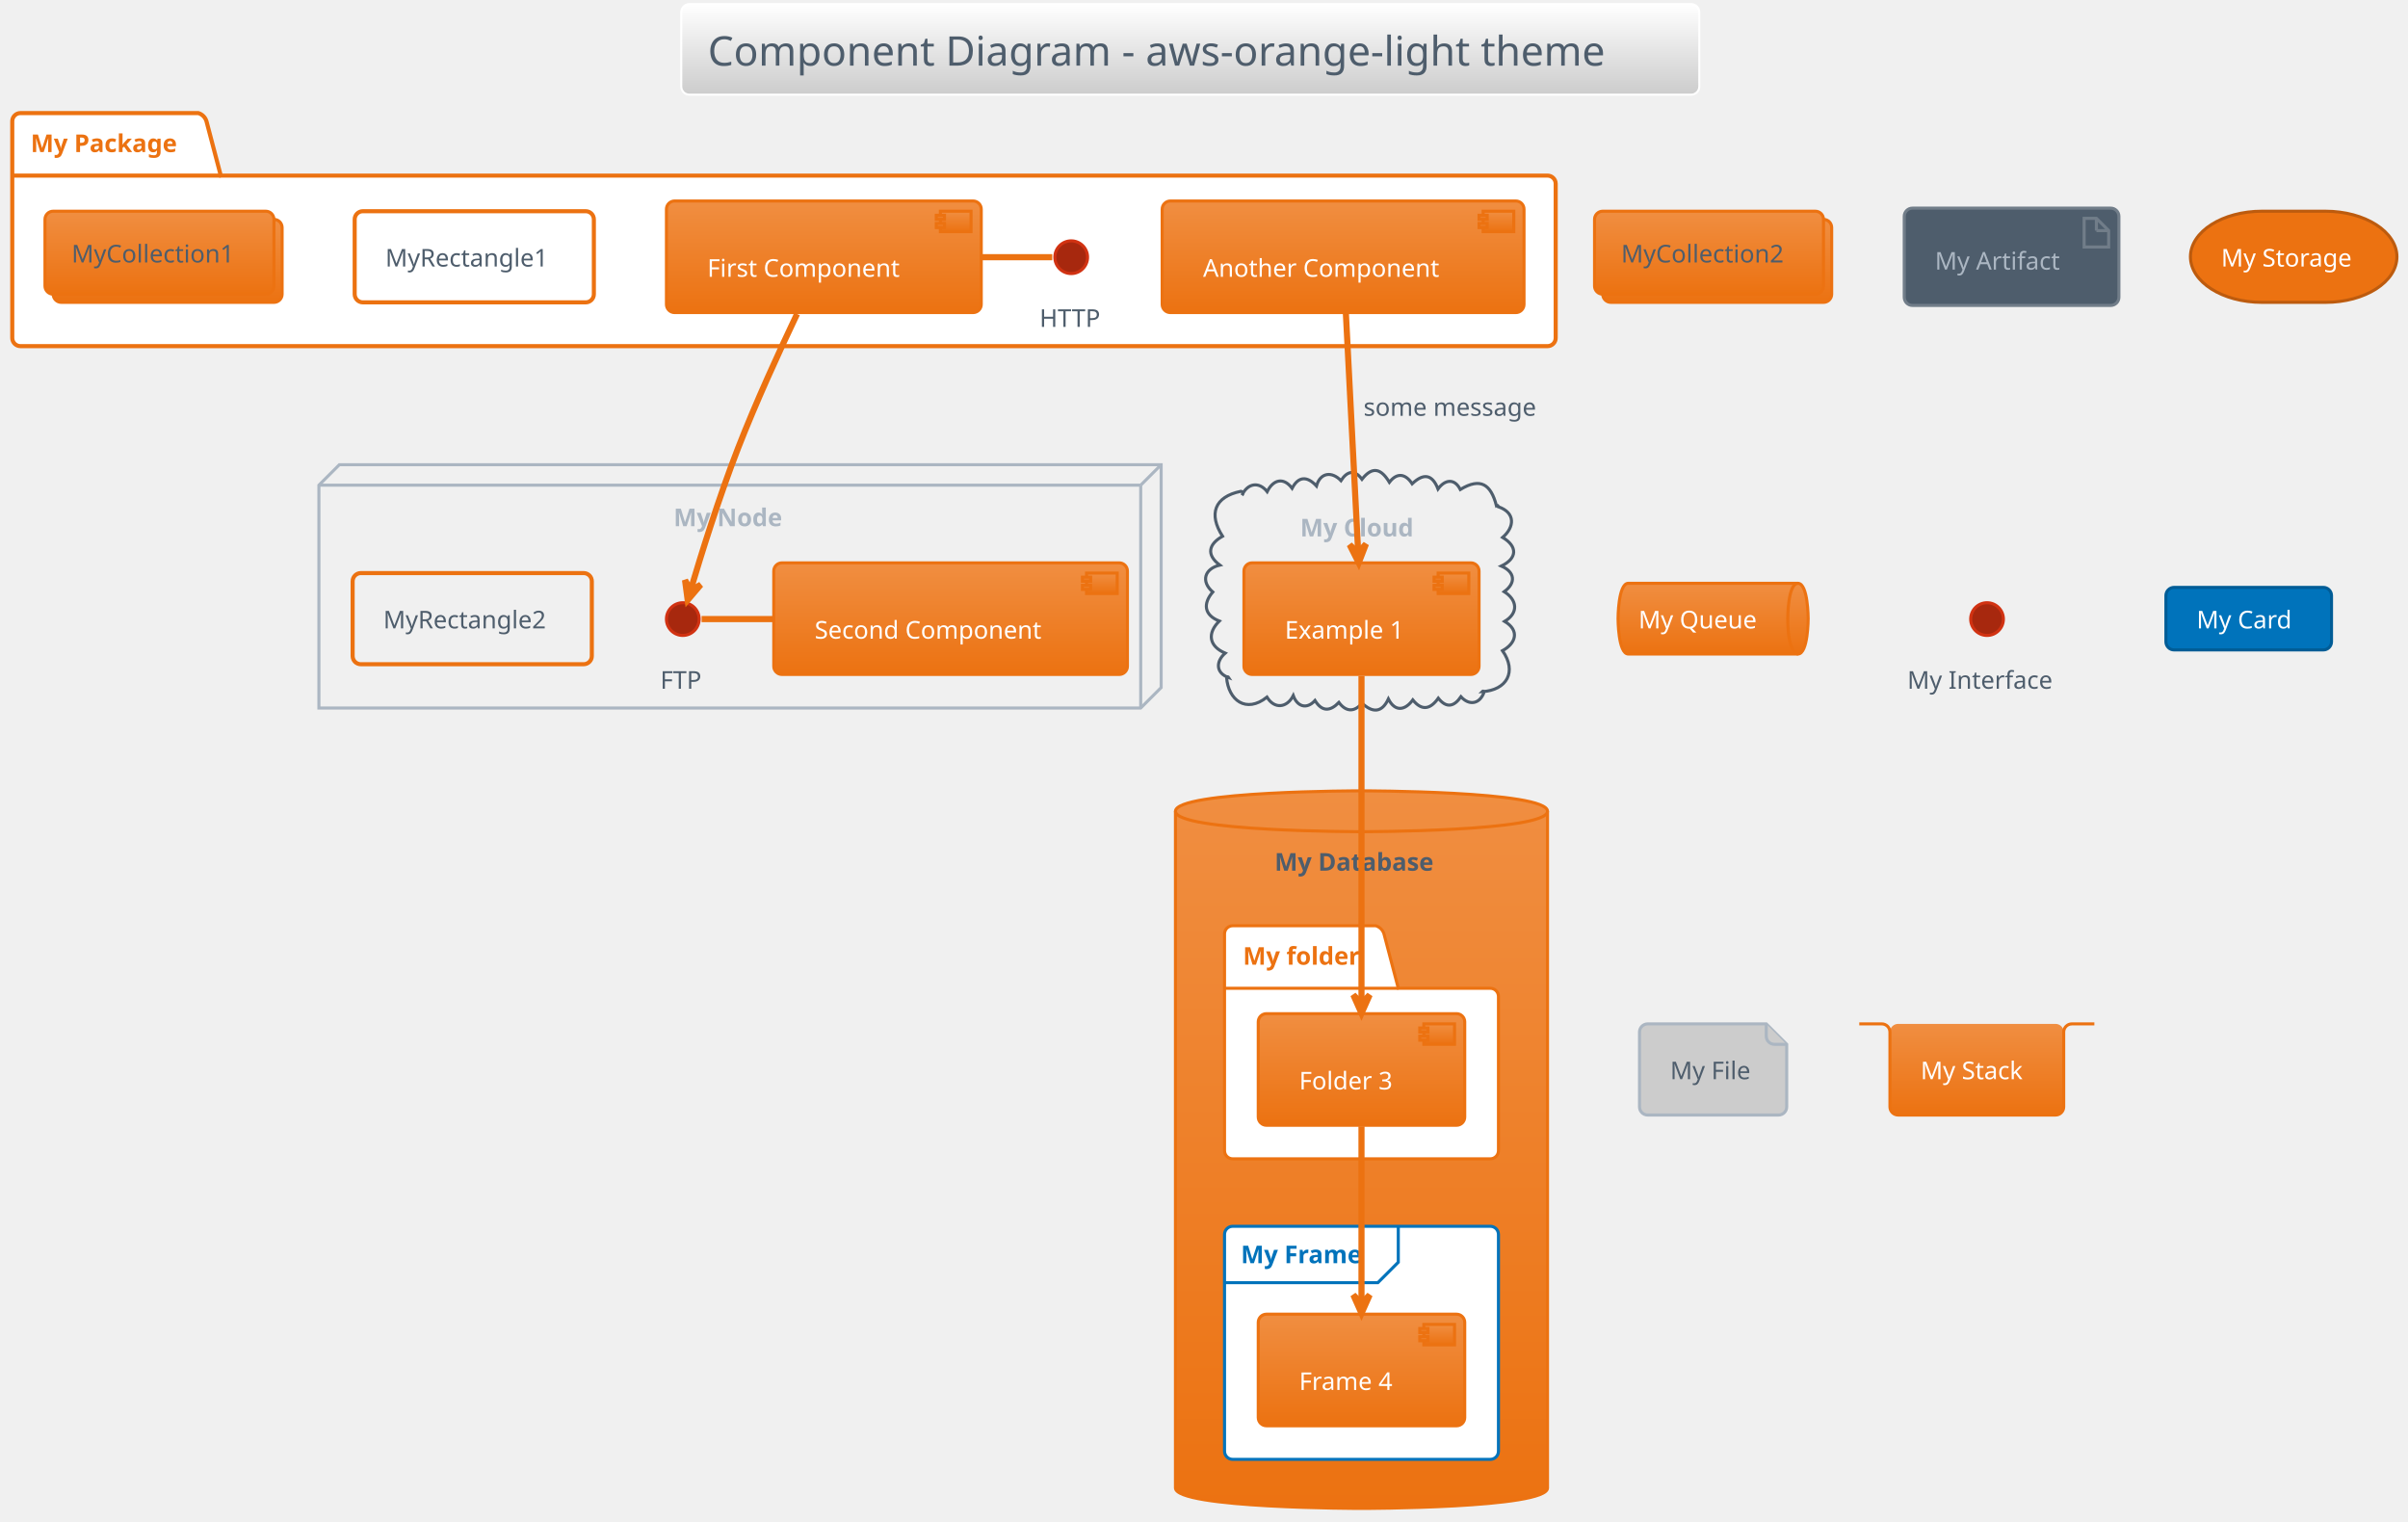
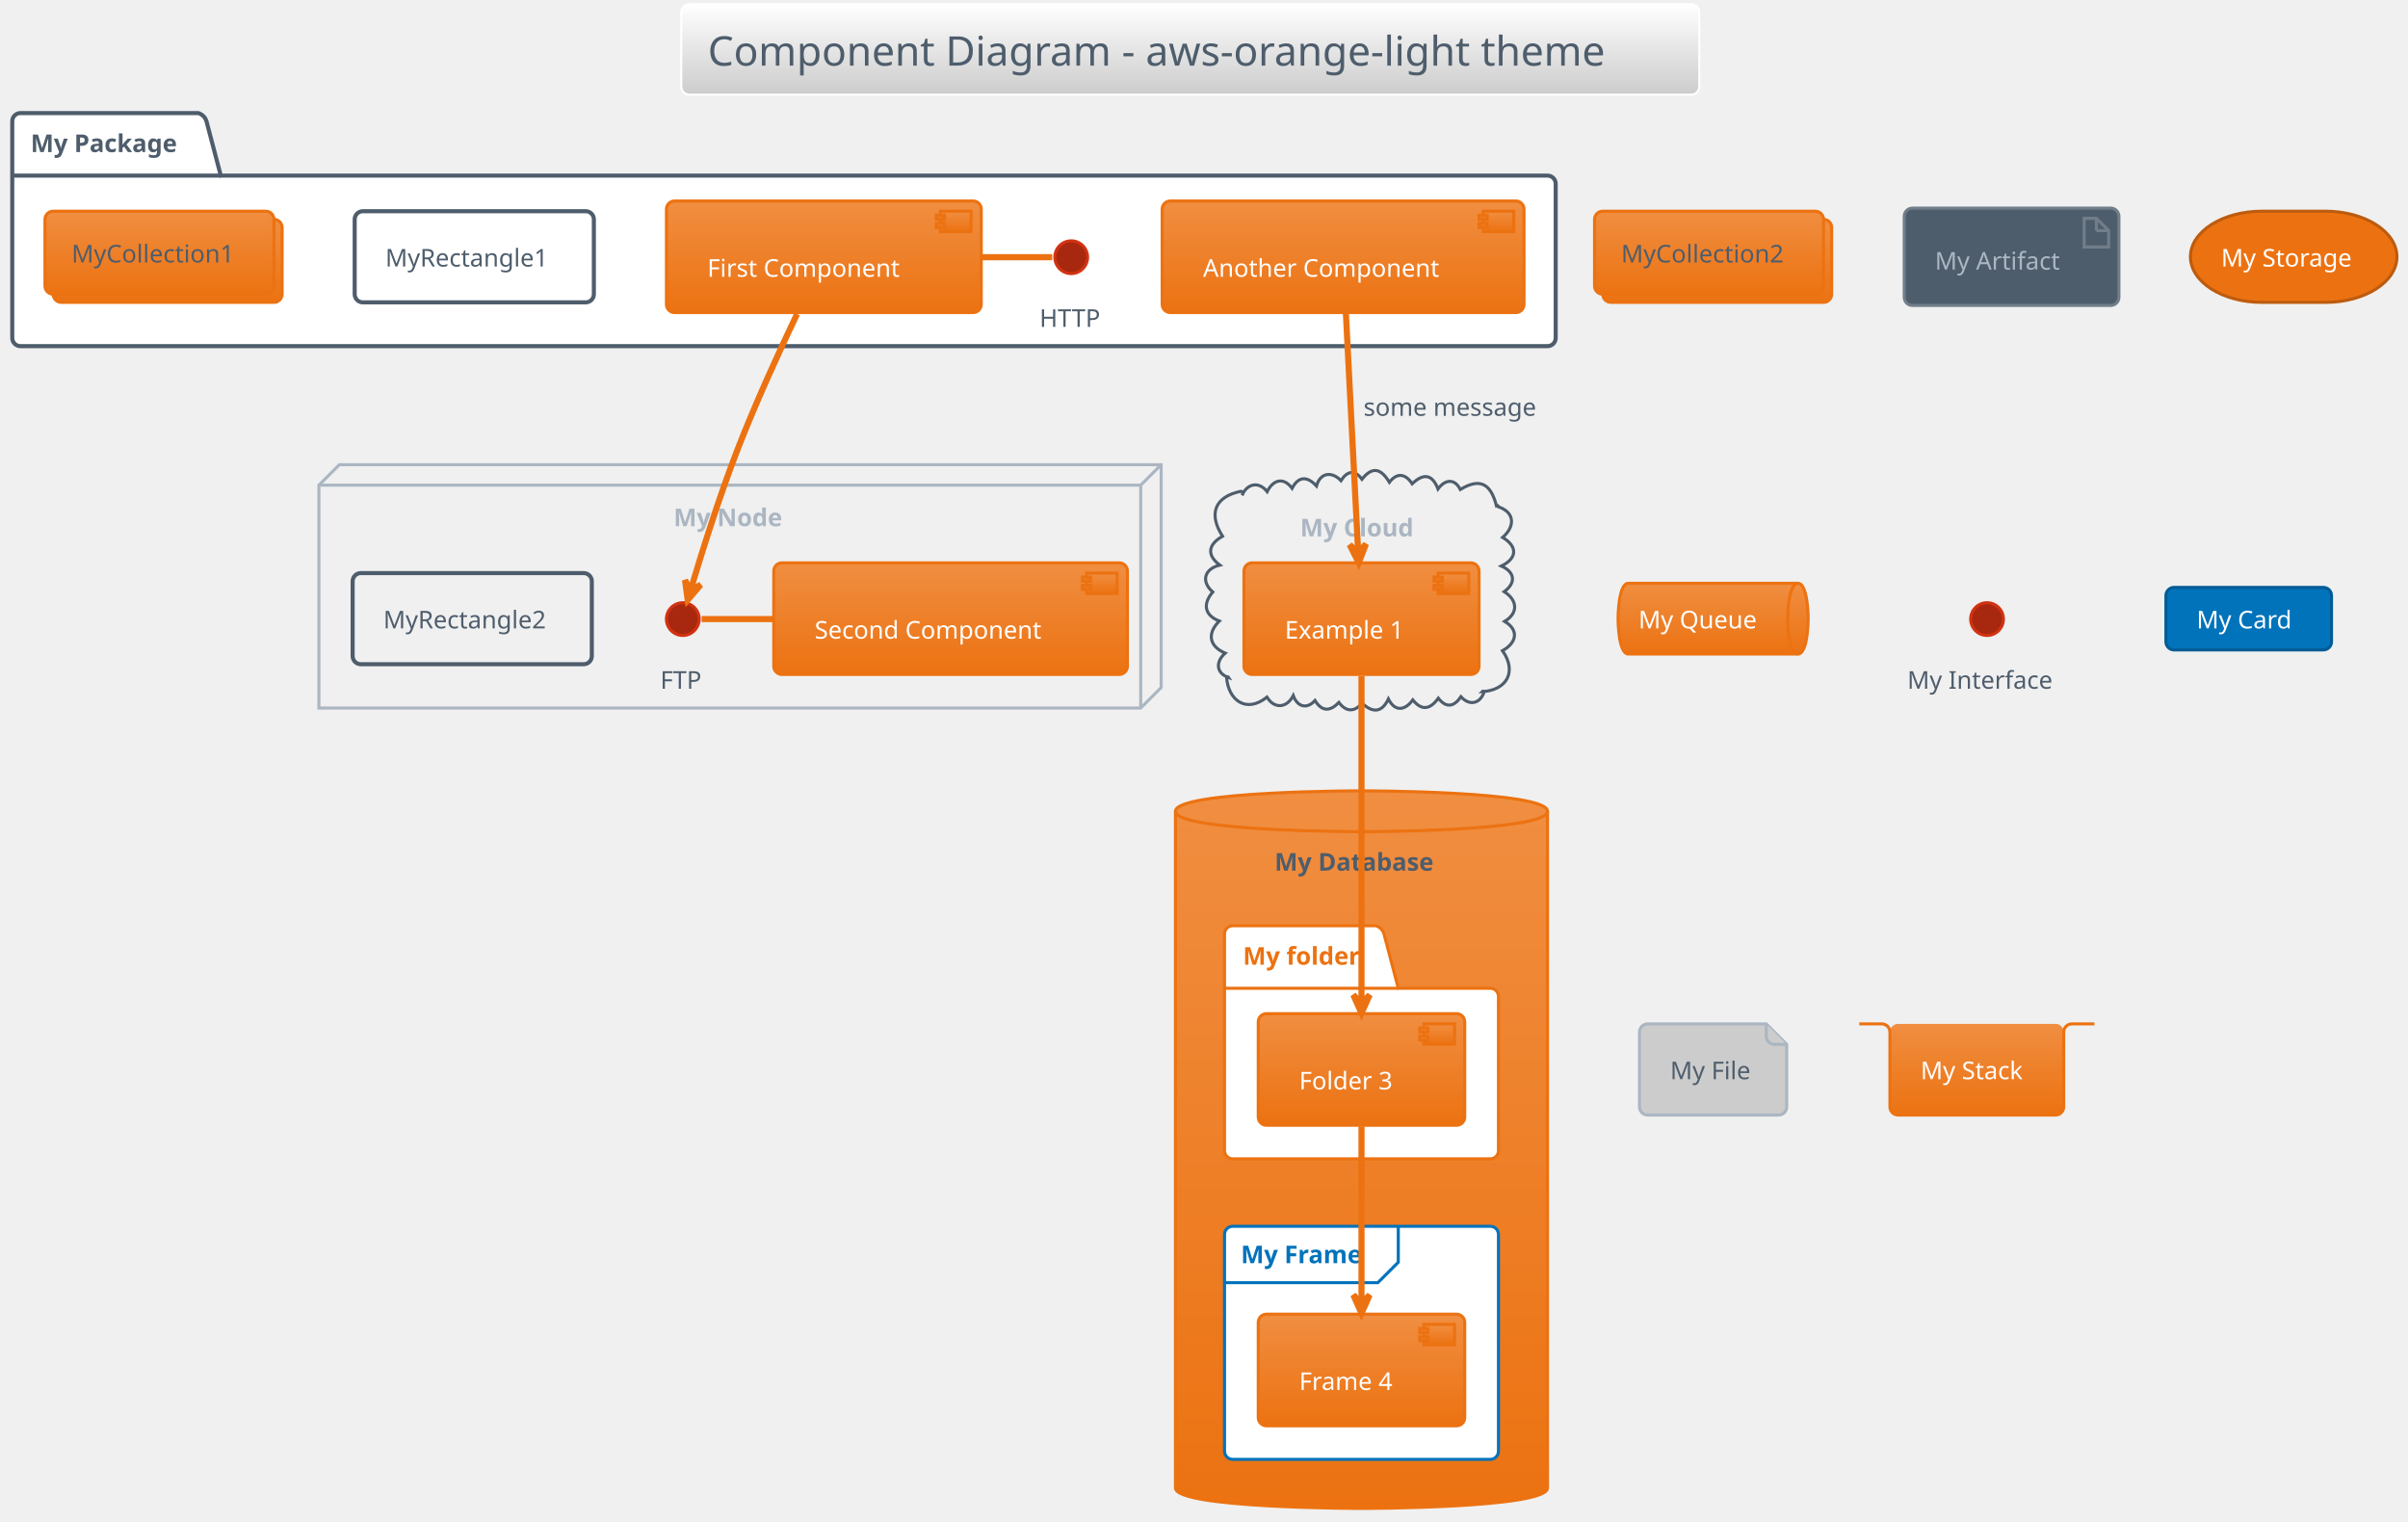
<svg xmlns="http://www.w3.org/2000/svg" contentScriptType="application/ecmascript" contentStyleType="text/css" height="775px" preserveAspectRatio="none" style="width:1227px;height:775px;background:#00000000;" version="1.1" viewBox="0 0 1227 775" width="1227.083px" zoomAndPan="magnify">
  <defs>
-     <linearGradient id="g1gql13ehdo7jy0" x1="50%" x2="50%" y1="0%" y2="100%">
+     <linearGradient id="g13qt98lvf38k00" x1="50%" x2="50%" y1="0%" y2="100%">
      <stop offset="0%" stop-color="#FFFFFF" />
      <stop offset="100%" stop-color="#CCCCCC" />
    </linearGradient>
-     <linearGradient id="g1gql13ehdo7jy1" x1="50%" x2="50%" y1="0%" y2="100%">
+     <linearGradient id="g13qt98lvf38k01" x1="50%" x2="50%" y1="0%" y2="100%">
      <stop offset="0%" stop-color="#F08E41" />
      <stop offset="100%" stop-color="#EC7211" />
    </linearGradient>
  </defs>
  <g>
-     <rect fill="url(#g1gql13ehdo7jy0)" height="46.153" rx="4.167" ry="4.167" style="stroke:#FFFFFF;stroke-width:1.042;" width="518.75" x="347.135" y="2.083" />
+     <rect fill="url(#g13qt98lvf38k00)" height="46.153" rx="4.167" ry="4.167" style="stroke:#FFFFFF;stroke-width:1.042;" width="518.75" x="347.135" y="2.083" />
    <text fill="#4E5D6C" font-family="Verdana" font-size="20.833" lengthAdjust="spacing" textLength="491.667" x="360.677" y="33.445">Component Diagram - aws-orange-light theme</text>
-     <path d="M10.417,57.611 L101.042,57.611 A6.25,6.25 0 0 1 105.208,61.778 L112.5,89.469 L788.542,89.469 A4.167,4.167 0 0 1 792.708,93.636 L792.708,172.194 A4.167,4.167 0 0 1 788.542,176.361 L10.417,176.361 A4.167,4.167 0 0 1 6.25,172.194 L6.25,61.778 A4.167,4.167 0 0 1 10.417,57.611 " fill="#FFFFFF" style="stroke:#EC7211;stroke-width:2.083;" />
-     <line style="stroke:#EC7211;stroke-width:2.083;" x1="6.25" x2="112.5" y1="89.469" y2="89.469" />
-     <text fill="#EC7211" font-family="Verdana" font-size="12.5" font-weight="bold" lengthAdjust="spacing" textLength="82.292" x="15.625" y="77.47">My Package</text>
+     <path d="M10.417,57.611 L101.042,57.611 A6.25,6.25 0 0 1 105.208,61.778 L112.5,89.469 L788.542,89.469 A4.167,4.167 0 0 1 792.708,93.636 L792.708,172.194 A4.167,4.167 0 0 1 788.542,176.361 L10.417,176.361 A4.167,4.167 0 0 1 6.25,172.194 L6.25,61.778 A4.167,4.167 0 0 1 10.417,57.611 " fill="#FFFFFF" style="stroke:#4E5D6C;stroke-width:2.083;" />
+     <line style="stroke:#4E5D6C;stroke-width:2.083;" x1="6.25" x2="112.5" y1="89.469" y2="89.469" />
+     <text fill="#4E5D6C" font-family="Verdana" font-size="12.5" font-weight="bold" lengthAdjust="spacing" textLength="82.292" x="15.625" y="77.47">My Package</text>
    <polygon points="162.5,247.194,172.917,236.778,591.667,236.778,591.667,350.319,581.25,360.736,162.5,360.736,162.5,247.194" style="stroke:#ABB6C2;stroke-width:1.562;fill:none;" />
    <line style="stroke:#ABB6C2;stroke-width:1.562;fill:none;" x1="581.25" x2="591.667" y1="247.194" y2="236.778" />
    <line style="stroke:#ABB6C2;stroke-width:1.562;fill:none;" x1="162.5" x2="581.25" y1="247.194" y2="247.194" />
    <line style="stroke:#ABB6C2;stroke-width:1.562;fill:none;" x1="581.25" x2="581.25" y1="247.194" y2="360.736" />
    <text fill="#ABB6C2" font-family="Verdana" font-size="12.5" font-weight="bold" lengthAdjust="spacing" textLength="59.375" x="343.229" y="268.095">My Node</text>
    <path d="M632.845,252.305 C635.562,246.388 641.37,245.003 645.691,250.499 C648.62,244.573 653.85,242.741 658.393,248.786 C661.784,242.295 666.332,242.754 670.807,247.599 C672.806,240.605 678.718,240.1 683.285,244.877 C686.409,240.035 690.221,239.001 693.992,244.187 C699.552,237.125 703.917,239.011 707.959,245.726 C711.933,240.517 716.267,241.429 719.564,246.492 C725.194,241.109 729.755,241.382 732.74,249.144 C736.081,244.5 741.004,243.346 744.103,249.401 C754.524,243.054 759.699,246.882 762.5,257.611 C763.038,257.287 763.439,257.549 763.419,258.16 C772.386,261.229 771.727,268.584 765.673,273.816 C773.394,278.447 773.142,284.484 765.018,288.404 C771.976,291.46 772.604,296.955 766.472,301.467 C773.06,305.608 773.976,312.25 766.699,316.599 C774.579,321.311 772.329,327.894 765.594,331.524 C773.133,342.241 767.799,351.699 755.208,352.403 C755.562,352.02 756.021,351.94 756.253,352.533 C754.169,358.64 748.773,359.785 744.428,354.984 C740.943,360.068 737.036,360.986 732.884,355.728 C728.931,361.287 724.622,362.477 719.895,356.608 C715.993,361.967 710.88,362.89 707.454,356.12 C704.102,363.313 699.334,363.222 694.037,358.267 C690.131,362.925 685.848,362.758 682.24,357.898 C677.797,362.494 673.655,362.728 670.057,356.909 C665.758,361.703 660.968,359.927 658.991,354.416 C655.838,360.612 649.473,361.511 645.591,355.197 C634.876,363.722 625.875,356.674 625,345.111 C625.429,344.579 625.792,344.755 626.095,345.245 C619.252,342.853 619.602,336.838 624.291,332.777 C615.979,329.234 615.021,322.634 621.306,316.426 C613.547,313.396 612.859,307.559 617.976,301.632 C611.709,296.165 613.839,289.732 621.56,287.922 C614.461,282.585 615.893,277.218 622.949,273.219 C615.709,261.961 618.763,253.104 632.292,250.319 C633.543,250.599 633.749,251.425 632.845,252.305 " style="stroke:#4E5D6C;stroke-width:1.562;fill:none;" />
    <text fill="#ABB6C2" font-family="Verdana" font-size="12.5" font-weight="bold" lengthAdjust="spacing" textLength="62.5" x="662.5" y="273.303">My Cloud</text>
-     <path d="M598.958,413.34 C598.958,402.924 693.75,402.924 693.75,402.924 C693.75,402.924 788.542,402.924 788.542,413.34 L788.542,758.132 C788.542,768.549 693.75,768.549 693.75,768.549 C693.75,768.549 598.958,768.549 598.958,758.132 L598.958,413.34 " fill="url(#g1gql13ehdo7jy1)" style="stroke:#EC7211;stroke-width:1.562;" />
+     <path d="M598.958,413.34 C598.958,402.924 693.75,402.924 693.75,402.924 C693.75,402.924 788.542,402.924 788.542,413.34 L788.542,758.132 C788.542,768.549 693.75,768.549 693.75,768.549 C693.75,768.549 598.958,768.549 598.958,758.132 L598.958,413.34 " fill="url(#g13qt98lvf38k01)" style="stroke:#EC7211;stroke-width:1.562;" />
    <path d="M598.958,413.34 C598.958,423.757 693.75,423.757 693.75,423.757 C693.75,423.757 788.542,423.757 788.542,413.34 " fill="none" style="stroke:#EC7211;stroke-width:1.562;" />
    <text fill="#4E5D6C" font-family="Verdana" font-size="12.5" font-weight="bold" lengthAdjust="spacing" textLength="88.542" x="649.479" y="443.616">My Database</text>
    <path d="M628.125,471.674 L701.042,471.674 A6.25,6.25 0 0 1 705.208,475.84 L712.5,503.532 L759.375,503.532 A4.167,4.167 0 0 1 763.542,507.699 L763.542,586.257 A4.167,4.167 0 0 1 759.375,590.424 L628.125,590.424 A4.167,4.167 0 0 1 623.958,586.257 L623.958,475.84 A4.167,4.167 0 0 1 628.125,471.674 " fill="#FFFFFF" style="stroke:#EC7211;stroke-width:1.562;" />
    <line style="stroke:#EC7211;stroke-width:1.562;" x1="623.958" x2="712.5" y1="503.532" y2="503.532" />
    <text fill="#EC7211" font-family="Verdana" font-size="12.5" font-weight="bold" lengthAdjust="spacing" textLength="64.583" x="633.333" y="491.532">My folder</text>
    <rect fill="#FFFFFF" height="118.75" rx="4.167" ry="4.167" style="stroke:#0073BB;stroke-width:1.562;" width="139.583" x="623.958" y="624.799" />
    <path d="M712.5,624.799 L712.5,643.115 L702.083,653.532 L623.958,653.532 " fill="none" style="stroke:#0073BB;stroke-width:1.562;" />
    <text fill="#0073BB" font-family="Verdana" font-size="12.5" font-weight="bold" lengthAdjust="spacing" textLength="67.708" x="632.292" y="643.616">My Frame</text>
    <ellipse cx="545.833" cy="131.049" fill="#A7280E" rx="8.333" ry="8.333" style="stroke:#D13212;stroke-width:1.562;" />
    <text fill="#4E5D6C" font-family="Verdana" font-size="12.5" lengthAdjust="spacing" textLength="32.292" x="529.688" y="166.532">HTTP</text>
-     <rect fill="url(#g1gql13ehdo7jy1)" height="56.858" rx="4.167" ry="4.167" style="stroke:#EC7211;stroke-width:1.562;" width="160.417" x="339.583" y="102.403" />
-     <rect fill="url(#g1gql13ehdo7jy1)" height="10.417" style="stroke:#EC7211;stroke-width:1.562;" width="15.625" x="479.167" y="107.611" />
-     <rect fill="url(#g1gql13ehdo7jy1)" height="2.083" style="stroke:#EC7211;stroke-width:1.562;" width="4.167" x="477.083" y="109.694" />
-     <rect fill="url(#g1gql13ehdo7jy1)" height="2.083" style="stroke:#EC7211;stroke-width:1.562;" width="4.167" x="477.083" y="113.861" />
+     <rect fill="url(#g13qt98lvf38k01)" height="56.858" rx="4.167" ry="4.167" style="stroke:#EC7211;stroke-width:1.562;" width="160.417" x="339.583" y="102.403" />
+     <rect fill="url(#g13qt98lvf38k01)" height="10.417" style="stroke:#EC7211;stroke-width:1.562;" width="15.625" x="479.167" y="107.611" />
+     <rect fill="url(#g13qt98lvf38k01)" height="2.083" style="stroke:#EC7211;stroke-width:1.562;" width="4.167" x="477.083" y="109.694" />
+     <rect fill="url(#g13qt98lvf38k01)" height="2.083" style="stroke:#EC7211;stroke-width:1.562;" width="4.167" x="477.083" y="113.861" />
    <text fill="#FFFFFF" font-family="Verdana" font-size="12.5" lengthAdjust="spacing" textLength="108.333" x="360.417" y="141.012">First Component</text>
-     <rect fill="url(#g1gql13ehdo7jy1)" height="56.858" rx="4.167" ry="4.167" style="stroke:#EC7211;stroke-width:1.562;" width="184.375" x="592.188" y="102.403" />
-     <rect fill="url(#g1gql13ehdo7jy1)" height="10.417" style="stroke:#EC7211;stroke-width:1.562;" width="15.625" x="755.729" y="107.611" />
-     <rect fill="url(#g1gql13ehdo7jy1)" height="2.083" style="stroke:#EC7211;stroke-width:1.562;" width="4.167" x="753.646" y="109.694" />
-     <rect fill="url(#g1gql13ehdo7jy1)" height="2.083" style="stroke:#EC7211;stroke-width:1.562;" width="4.167" x="753.646" y="113.861" />
+     <rect fill="url(#g13qt98lvf38k01)" height="56.858" rx="4.167" ry="4.167" style="stroke:#EC7211;stroke-width:1.562;" width="184.375" x="592.188" y="102.403" />
+     <rect fill="url(#g13qt98lvf38k01)" height="10.417" style="stroke:#EC7211;stroke-width:1.562;" width="15.625" x="755.729" y="107.611" />
+     <rect fill="url(#g13qt98lvf38k01)" height="2.083" style="stroke:#EC7211;stroke-width:1.562;" width="4.167" x="753.646" y="109.694" />
+     <rect fill="url(#g13qt98lvf38k01)" height="2.083" style="stroke:#EC7211;stroke-width:1.562;" width="4.167" x="753.646" y="113.861" />
    <text fill="#FFFFFF" font-family="Verdana" font-size="12.5" lengthAdjust="spacing" textLength="132.292" x="613.021" y="141.012">Another Component</text>
-     <rect height="46.442" rx="4.167" ry="4.167" style="stroke:#EC7211;stroke-width:2.083;fill:none;" width="121.875" x="180.729" y="107.611" />
+     <rect height="46.442" rx="4.167" ry="4.167" style="stroke:#4E5D6C;stroke-width:2.083;fill:none;" width="121.875" x="180.729" y="107.611" />
    <text fill="#4E5D6C" font-family="Verdana" font-size="12.5" lengthAdjust="spacing" textLength="90.625" x="196.354" y="135.803">MyRectangle1</text>
-     <rect fill="url(#g1gql13ehdo7jy1)" height="42.275" rx="4.167" ry="4.167" style="stroke:#EC7211;stroke-width:1.562;" width="116.667" x="27.083" y="111.778" />
-     <rect fill="url(#g1gql13ehdo7jy1)" height="42.275" rx="4.167" ry="4.167" style="stroke:#EC7211;stroke-width:1.562;" width="116.667" x="22.917" y="107.611" />
+     <rect fill="url(#g13qt98lvf38k01)" height="42.275" rx="4.167" ry="4.167" style="stroke:#EC7211;stroke-width:1.562;" width="116.667" x="27.083" y="111.778" />
+     <rect fill="url(#g13qt98lvf38k01)" height="42.275" rx="4.167" ry="4.167" style="stroke:#EC7211;stroke-width:1.562;" width="116.667" x="22.917" y="107.611" />
    <text fill="#4E5D6C" font-family="Verdana" font-size="12.5" lengthAdjust="spacing" textLength="89.583" x="36.458" y="133.72">MyCollection1</text>
    <ellipse cx="347.917" cy="315.424" fill="#A7280E" rx="8.333" ry="8.333" style="stroke:#D13212;stroke-width:1.562;" />
    <text fill="#4E5D6C" font-family="Verdana" font-size="12.5" lengthAdjust="spacing" textLength="22.917" x="336.458" y="350.907">FTP</text>
-     <rect fill="url(#g1gql13ehdo7jy1)" height="56.858" rx="4.167" ry="4.167" style="stroke:#EC7211;stroke-width:1.562;" width="180.208" x="394.271" y="286.778" />
-     <rect fill="url(#g1gql13ehdo7jy1)" height="10.417" style="stroke:#EC7211;stroke-width:1.562;" width="15.625" x="553.646" y="291.986" />
-     <rect fill="url(#g1gql13ehdo7jy1)" height="2.083" style="stroke:#EC7211;stroke-width:1.562;" width="4.167" x="551.562" y="294.069" />
-     <rect fill="url(#g1gql13ehdo7jy1)" height="2.083" style="stroke:#EC7211;stroke-width:1.562;" width="4.167" x="551.562" y="298.236" />
+     <rect fill="url(#g13qt98lvf38k01)" height="56.858" rx="4.167" ry="4.167" style="stroke:#EC7211;stroke-width:1.562;" width="180.208" x="394.271" y="286.778" />
+     <rect fill="url(#g13qt98lvf38k01)" height="10.417" style="stroke:#EC7211;stroke-width:1.562;" width="15.625" x="553.646" y="291.986" />
+     <rect fill="url(#g13qt98lvf38k01)" height="2.083" style="stroke:#EC7211;stroke-width:1.562;" width="4.167" x="551.562" y="294.069" />
+     <rect fill="url(#g13qt98lvf38k01)" height="2.083" style="stroke:#EC7211;stroke-width:1.562;" width="4.167" x="551.562" y="298.236" />
    <text fill="#FFFFFF" font-family="Verdana" font-size="12.5" lengthAdjust="spacing" textLength="128.125" x="415.104" y="325.387">Second Component</text>
-     <rect height="46.442" rx="4.167" ry="4.167" style="stroke:#EC7211;stroke-width:2.083;fill:none;" width="121.875" x="179.688" y="291.986" />
+     <rect height="46.442" rx="4.167" ry="4.167" style="stroke:#4E5D6C;stroke-width:2.083;fill:none;" width="121.875" x="179.688" y="291.986" />
    <text fill="#4E5D6C" font-family="Verdana" font-size="12.5" lengthAdjust="spacing" textLength="90.625" x="195.312" y="320.178">MyRectangle2</text>
-     <rect fill="url(#g1gql13ehdo7jy1)" height="56.858" rx="4.167" ry="4.167" style="stroke:#EC7211;stroke-width:1.562;" width="119.792" x="633.854" y="286.778" />
-     <rect fill="url(#g1gql13ehdo7jy1)" height="10.417" style="stroke:#EC7211;stroke-width:1.562;" width="15.625" x="732.812" y="291.986" />
-     <rect fill="url(#g1gql13ehdo7jy1)" height="2.083" style="stroke:#EC7211;stroke-width:1.562;" width="4.167" x="730.729" y="294.069" />
-     <rect fill="url(#g1gql13ehdo7jy1)" height="2.083" style="stroke:#EC7211;stroke-width:1.562;" width="4.167" x="730.729" y="298.236" />
+     <rect fill="url(#g13qt98lvf38k01)" height="56.858" rx="4.167" ry="4.167" style="stroke:#EC7211;stroke-width:1.562;" width="119.792" x="633.854" y="286.778" />
+     <rect fill="url(#g13qt98lvf38k01)" height="10.417" style="stroke:#EC7211;stroke-width:1.562;" width="15.625" x="732.812" y="291.986" />
+     <rect fill="url(#g13qt98lvf38k01)" height="2.083" style="stroke:#EC7211;stroke-width:1.562;" width="4.167" x="730.729" y="294.069" />
+     <rect fill="url(#g13qt98lvf38k01)" height="2.083" style="stroke:#EC7211;stroke-width:1.562;" width="4.167" x="730.729" y="298.236" />
    <text fill="#FFFFFF" font-family="Verdana" font-size="12.5" lengthAdjust="spacing" textLength="67.708" x="654.688" y="325.387">Example 1</text>
-     <rect fill="url(#g1gql13ehdo7jy1)" height="56.858" rx="4.167" ry="4.167" style="stroke:#EC7211;stroke-width:1.562;" width="105.208" x="641.146" y="516.465" />
-     <rect fill="url(#g1gql13ehdo7jy1)" height="10.417" style="stroke:#EC7211;stroke-width:1.562;" width="15.625" x="725.521" y="521.674" />
-     <rect fill="url(#g1gql13ehdo7jy1)" height="2.083" style="stroke:#EC7211;stroke-width:1.562;" width="4.167" x="723.438" y="523.757" />
-     <rect fill="url(#g1gql13ehdo7jy1)" height="2.083" style="stroke:#EC7211;stroke-width:1.562;" width="4.167" x="723.438" y="527.924" />
+     <rect fill="url(#g13qt98lvf38k01)" height="56.858" rx="4.167" ry="4.167" style="stroke:#EC7211;stroke-width:1.562;" width="105.208" x="641.146" y="516.465" />
+     <rect fill="url(#g13qt98lvf38k01)" height="10.417" style="stroke:#EC7211;stroke-width:1.562;" width="15.625" x="725.521" y="521.674" />
+     <rect fill="url(#g13qt98lvf38k01)" height="2.083" style="stroke:#EC7211;stroke-width:1.562;" width="4.167" x="723.438" y="523.757" />
+     <rect fill="url(#g13qt98lvf38k01)" height="2.083" style="stroke:#EC7211;stroke-width:1.562;" width="4.167" x="723.438" y="527.924" />
    <text fill="#FFFFFF" font-family="Verdana" font-size="12.5" lengthAdjust="spacing" textLength="53.125" x="661.979" y="555.074">Folder 3</text>
-     <rect fill="url(#g1gql13ehdo7jy1)" height="56.858" rx="4.167" ry="4.167" style="stroke:#EC7211;stroke-width:1.562;" width="105.208" x="641.146" y="669.59" />
-     <rect fill="url(#g1gql13ehdo7jy1)" height="10.417" style="stroke:#EC7211;stroke-width:1.562;" width="15.625" x="725.521" y="674.799" />
-     <rect fill="url(#g1gql13ehdo7jy1)" height="2.083" style="stroke:#EC7211;stroke-width:1.562;" width="4.167" x="723.438" y="676.882" />
-     <rect fill="url(#g1gql13ehdo7jy1)" height="2.083" style="stroke:#EC7211;stroke-width:1.562;" width="4.167" x="723.438" y="681.049" />
+     <rect fill="url(#g13qt98lvf38k01)" height="56.858" rx="4.167" ry="4.167" style="stroke:#EC7211;stroke-width:1.562;" width="105.208" x="641.146" y="669.59" />
+     <rect fill="url(#g13qt98lvf38k01)" height="10.417" style="stroke:#EC7211;stroke-width:1.562;" width="15.625" x="725.521" y="674.799" />
+     <rect fill="url(#g13qt98lvf38k01)" height="2.083" style="stroke:#EC7211;stroke-width:1.562;" width="4.167" x="723.438" y="676.882" />
+     <rect fill="url(#g13qt98lvf38k01)" height="2.083" style="stroke:#EC7211;stroke-width:1.562;" width="4.167" x="723.438" y="681.049" />
    <text fill="#FFFFFF" font-family="Verdana" font-size="12.5" lengthAdjust="spacing" textLength="53.125" x="661.979" y="708.199">Frame 4</text>
-     <rect fill="url(#g1gql13ehdo7jy1)" height="42.275" rx="4.167" ry="4.167" style="stroke:#EC7211;stroke-width:1.562;" width="116.667" x="816.667" y="111.778" />
-     <rect fill="url(#g1gql13ehdo7jy1)" height="42.275" rx="4.167" ry="4.167" style="stroke:#EC7211;stroke-width:1.562;" width="116.667" x="812.5" y="107.611" />
+     <rect fill="url(#g13qt98lvf38k01)" height="42.275" rx="4.167" ry="4.167" style="stroke:#EC7211;stroke-width:1.562;" width="116.667" x="816.667" y="111.778" />
+     <rect fill="url(#g13qt98lvf38k01)" height="42.275" rx="4.167" ry="4.167" style="stroke:#EC7211;stroke-width:1.562;" width="116.667" x="812.5" y="107.611" />
    <text fill="#4E5D6C" font-family="Verdana" font-size="12.5" lengthAdjust="spacing" textLength="89.583" x="826.042" y="133.72">MyCollection2</text>
    <rect fill="#4E5D6C" height="49.567" rx="4.167" ry="4.167" style="stroke:#717D89;stroke-width:1.562;" width="109.375" x="970.312" y="106.049" />
    <polygon fill="#4E5D6C" points="1061.979,111.257,1061.979,125.84,1074.479,125.84,1074.479,117.507,1068.229,111.257,1061.979,111.257" style="stroke:#717D89;stroke-width:1.562;" />
    <line style="stroke:#717D89;stroke-width:1.562;" x1="1068.229" x2="1068.229" y1="111.257" y2="117.507" />
    <line style="stroke:#717D89;stroke-width:1.562;" x1="1074.479" x2="1068.229" y1="117.507" y2="117.507" />
    <text fill="#ABB6C2" font-family="Verdana" font-size="12.5" lengthAdjust="spacing" textLength="67.708" x="985.938" y="137.366">My Artifact</text>
    <rect fill="#EC7211" height="46.442" rx="36.458" ry="36.458" style="stroke:#BD5B0E;stroke-width:1.562;" width="105.208" x="1116.146" y="107.611" />
    <text fill="#FFFFFF" font-family="Verdana" font-size="12.5" lengthAdjust="spacing" textLength="73.958" x="1131.771" y="135.803">My Storage</text>
-     <path d="M829.688,297.194 L916.146,297.194 C921.354,297.194 921.354,315.207 921.354,315.207 C921.354,315.207 921.354,333.219 916.146,333.219 L829.688,333.219 C824.479,333.219 824.479,315.207 824.479,315.207 C824.479,315.207 824.479,297.194 829.688,297.194 " fill="url(#g1gql13ehdo7jy1)" style="stroke:#EC7211;stroke-width:1.562;" />
+     <path d="M829.688,297.194 L916.146,297.194 C921.354,297.194 921.354,315.207 921.354,315.207 C921.354,315.207 921.354,333.219 916.146,333.219 L829.688,333.219 C824.479,333.219 824.479,315.207 824.479,315.207 C824.479,315.207 824.479,297.194 829.688,297.194 " fill="url(#g13qt98lvf38k01)" style="stroke:#EC7211;stroke-width:1.562;" />
    <path d="M916.146,297.194 C910.938,297.194 910.938,315.207 910.938,315.207 C910.938,333.219 916.146,333.219 916.146,333.219 " fill="none" style="stroke:#EC7211;stroke-width:1.562;" />
    <text fill="#FFFFFF" font-family="Verdana" font-size="12.5" lengthAdjust="spacing" textLength="65.625" x="834.896" y="320.178">My Queue</text>
    <ellipse cx="1012.5" cy="315.424" fill="#A7280E" rx="8.333" ry="8.333" style="stroke:#D13212;stroke-width:1.562;" />
    <text fill="#4E5D6C" font-family="Verdana" font-size="12.5" lengthAdjust="spacing" textLength="81.25" x="971.875" y="350.907">My Interface</text>
    <rect fill="#0073BB" height="31.858" rx="4.167" ry="4.167" style="stroke:#005C96;stroke-width:1.562;" width="84.375" x="1103.646" y="299.278" />
    <text fill="#FFFFFF" font-family="Verdana" font-size="12.5" lengthAdjust="spacing" textLength="53.125" x="1119.271" y="320.178">My Card</text>
    <path d="M835.417,525.84 L835.417,563.949 A4.167,4.167 0 0 0 839.583,568.115 L906.25,568.115 A4.167,4.167 0 0 0 910.417,563.949 L910.417,532.09 L900,521.674 L839.583,521.674 A4.167,4.167 0 0 0 835.417,525.84 " fill="#CCCCCC" style="stroke:#ABB6C2;stroke-width:1.562;" />
    <path d="M900,521.674 L900,527.924 A4.167,4.167 0 0 0 904.167,532.09 L910.417,532.09 " fill="#CCCCCC" style="stroke:#ABB6C2;stroke-width:1.562;" />
    <text fill="#4E5D6C" font-family="Verdana" font-size="12.5" lengthAdjust="spacing" textLength="43.75" x="851.042" y="549.866">My File</text>
-     <rect fill="url(#g1gql13ehdo7jy1)" height="46.442" rx="4.167" ry="4.167" style="stroke:none;stroke-width:1.562;" width="88.542" x="963.021" y="521.674" />
+     <rect fill="url(#g13qt98lvf38k01)" height="46.442" rx="4.167" ry="4.167" style="stroke:none;stroke-width:1.562;" width="88.542" x="963.021" y="521.674" />
    <path d="M947.396,521.674 L958.854,521.674 A4.167,4.167 0 0 1 963.021,525.84 L963.021,563.949 A4.167,4.167 0 0 0 967.188,568.115 L1047.396,568.115 A4.167,4.167 0 0 0 1051.562,563.949 L1051.562,525.84 A4.167,4.167 0 0 1 1055.729,521.674 L1067.188,521.674 " fill="none" style="stroke:#EC7211;stroke-width:1.562;" />
    <text fill="#FFFFFF" font-family="Verdana" font-size="12.5" lengthAdjust="spacing" textLength="57.292" x="978.646" y="549.866">My Stack</text>
    <path d="M536.177,131.049 C524.135,131.049 512.083,131.049 500.042,131.049 " fill="none" id="HTTP-First Component" style="stroke:#EC7211;stroke-width:3.125;" />
    <path d="M357.51,315.424 C369.74,315.424 381.958,315.424 394.188,315.424 " fill="none" id="FTP-Second Component" style="stroke:#EC7211;stroke-width:3.125;" />
    <path d="M406.135,159.986 C397.062,179.049 385.177,204.986 376.042,228.444 C366.323,253.413 357.062,283.299 351.969,300.434 " fill="none" id="First Component-to-FTP" style="stroke:#EC7211;stroke-width:3.125;" />
    <polygon fill="#EC7211" points="350.406,305.736,357.053,297.921,351.878,300.74,349.059,295.566,350.406,305.736" style="stroke:#EC7211;stroke-width:3.125;" />
    <path d="M685.802,159.778 C687.479,192.392 690.26,246.538 692.052,281.319 " fill="none" id="Another Component-to-Example 1" style="stroke:#EC7211;stroke-width:3.125;" />
    <polygon fill="#EC7211" points="692.333,286.736,696.04,277.17,692.081,281.534,687.717,277.574,692.333,286.736" style="stroke:#EC7211;stroke-width:3.125;" />
    <text fill="#4E5D6C" font-family="Verdana" font-size="12.5" lengthAdjust="spacing" textLength="98.958" x="694.792" y="211.845">some message</text>
    <path d="M693.75,344.372 C693.75,386.465 693.75,466.038 693.75,510.986 " fill="none" id="Example 1-to-Folder 3" style="stroke:#EC7211;stroke-width:3.125;" />
    <polygon fill="#EC7211" points="693.75,516.288,697.917,506.913,693.75,511.08,689.583,506.913,693.75,516.288" style="stroke:#EC7211;stroke-width:3.125;" />
    <path d="M693.75,573.861 C693.75,599.246 693.75,636.882 693.75,663.903 " fill="none" id="Folder 3-to-Frame 4" style="stroke:#EC7211;stroke-width:3.125;" />
    <polygon fill="#EC7211" points="693.75,669.153,697.917,659.778,693.75,663.944,689.583,659.778,693.75,669.153" style="stroke:#EC7211;stroke-width:3.125;" />
  </g>
</svg>
